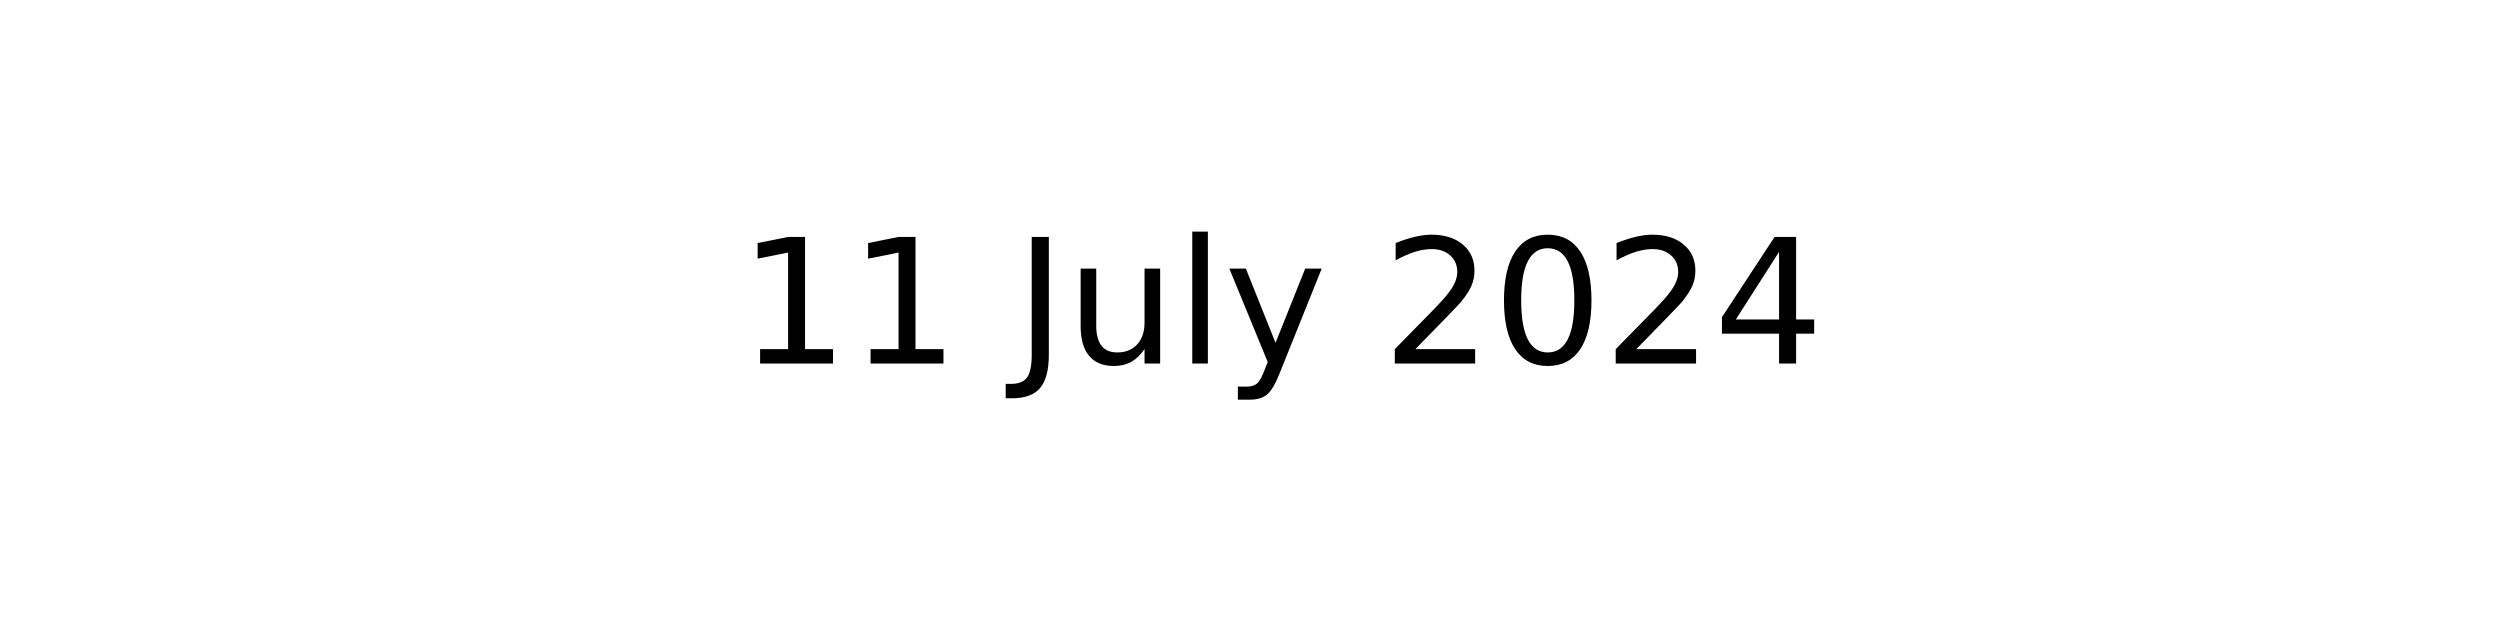
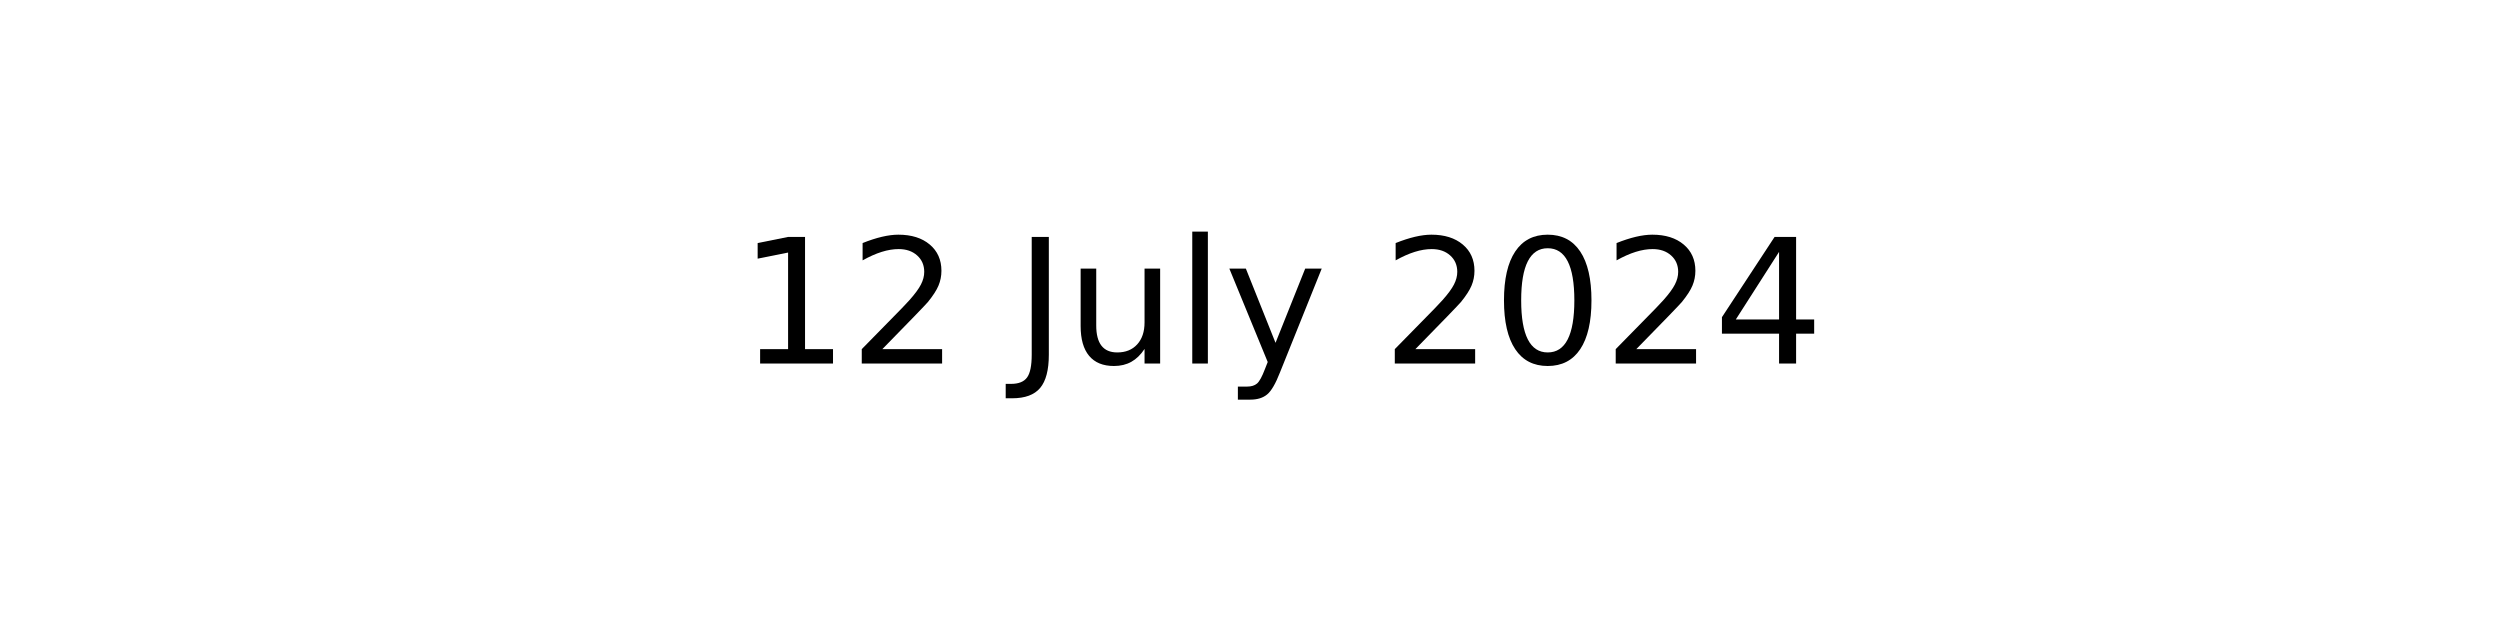
<svg xmlns="http://www.w3.org/2000/svg" xmlns:xlink="http://www.w3.org/1999/xlink" width="144pt" height="36pt" viewBox="0 0 144 36" version="1.1">
  <defs>
    <style type="text/css">*{stroke-linejoin: round; stroke-linecap: butt}</style>
  </defs>
  <g id="figure_1">
    <g id="axes_1">
      <g id="text_1">
        <g transform="translate(42.54219 20.93937) scale(0.1 -0.1)">
          <defs>
            <path id="DejaVuSans-31" d="M 794 531  L 1825 531  L 1825 4091  L 703 3866  L 703 4441  L 1819 4666  L 2450 4666  L 2450 531  L 3481 531  L 3481 0  L 794 0  L 794 531  z " transform="scale(0.015625)" />
+             <path id="DejaVuSans-32" d="M 1228 531  L 3431 531  L 3431 0  L 469 0  L 469 531  Q 828 903 1448 1529  Q 2069 2156 2228 2338  Q 2531 2678 2651 2914  Q 2772 3150 2772 3378  Q 2772 3750 2511 3984  Q 2250 4219 1831 4219  Q 1534 4219 1204 4116  Q 875 4013 500 3803  L 500 4441  Q 881 4594 1212 4672  Q 1544 4750 1819 4750  Q 2544 4750 2975 4387  Q 3406 4025 3406 3419  Q 3406 3131 3298 2873  Q 3191 2616 2906 2266  Q 2828 2175 2409 1742  Q 1991 1309 1228 531  z " transform="scale(0.015625)" />
            <path id="DejaVuSans-20" transform="scale(0.015625)" />
            <path id="DejaVuSans-4a" d="M 628 4666  L 1259 4666  L 1259 325  Q 1259 -519 939 -900  Q 619 -1281 -91 -1281  L -331 -1281  L -331 -750  L -134 -750  Q 284 -750 456 -515  Q 628 -281 628 325  L 628 4666  z " transform="scale(0.015625)" />
            <path id="DejaVuSans-75" d="M 544 1381  L 544 3500  L 1119 3500  L 1119 1403  Q 1119 906 1312 657  Q 1506 409 1894 409  Q 2359 409 2629 706  Q 2900 1003 2900 1516  L 2900 3500  L 3475 3500  L 3475 0  L 2900 0  L 2900 538  Q 2691 219 2414 64  Q 2138 -91 1772 -91  Q 1169 -91 856 284  Q 544 659 544 1381  z M 1991 3584  L 1991 3584  z " transform="scale(0.015625)" />
            <path id="DejaVuSans-6c" d="M 603 4863  L 1178 4863  L 1178 0  L 603 0  L 603 4863  z " transform="scale(0.015625)" />
            <path id="DejaVuSans-79" d="M 2059 -325  Q 1816 -950 1584 -1140  Q 1353 -1331 966 -1331  L 506 -1331  L 506 -850  L 844 -850  Q 1081 -850 1212 -737  Q 1344 -625 1503 -206  L 1606 56  L 191 3500  L 800 3500  L 1894 763  L 2988 3500  L 3597 3500  L 2059 -325  z " transform="scale(0.015625)" />
-             <path id="DejaVuSans-32" d="M 1228 531  L 3431 531  L 3431 0  L 469 0  L 469 531  Q 828 903 1448 1529  Q 2069 2156 2228 2338  Q 2531 2678 2651 2914  Q 2772 3150 2772 3378  Q 2772 3750 2511 3984  Q 2250 4219 1831 4219  Q 1534 4219 1204 4116  Q 875 4013 500 3803  L 500 4441  Q 881 4594 1212 4672  Q 1544 4750 1819 4750  Q 2544 4750 2975 4387  Q 3406 4025 3406 3419  Q 3406 3131 3298 2873  Q 3191 2616 2906 2266  Q 2828 2175 2409 1742  Q 1991 1309 1228 531  z " transform="scale(0.015625)" />
            <path id="DejaVuSans-30" d="M 2034 4250  Q 1547 4250 1301 3770  Q 1056 3291 1056 2328  Q 1056 1369 1301 889  Q 1547 409 2034 409  Q 2525 409 2770 889  Q 3016 1369 3016 2328  Q 3016 3291 2770 3770  Q 2525 4250 2034 4250  z M 2034 4750  Q 2819 4750 3233 4129  Q 3647 3509 3647 2328  Q 3647 1150 3233 529  Q 2819 -91 2034 -91  Q 1250 -91 836 529  Q 422 1150 422 2328  Q 422 3509 836 4129  Q 1250 4750 2034 4750  z " transform="scale(0.015625)" />
            <path id="DejaVuSans-34" d="M 2419 4116  L 825 1625  L 2419 1625  L 2419 4116  z M 2253 4666  L 3047 4666  L 3047 1625  L 3713 1625  L 3713 1100  L 3047 1100  L 3047 0  L 2419 0  L 2419 1100  L 313 1100  L 313 1709  L 2253 4666  z " transform="scale(0.015625)" />
          </defs>
          <use xlink:href="#DejaVuSans-31" />
-           <use xlink:href="#DejaVuSans-31" x="63.623" />
+           <use xlink:href="#DejaVuSans-32" x="63.623" />
          <use xlink:href="#DejaVuSans-20" x="127.246" />
          <use xlink:href="#DejaVuSans-4a" x="159.033" />
          <use xlink:href="#DejaVuSans-75" x="188.525" />
          <use xlink:href="#DejaVuSans-6c" x="251.904" />
          <use xlink:href="#DejaVuSans-79" x="279.688" />
          <use xlink:href="#DejaVuSans-20" x="338.867" />
          <use xlink:href="#DejaVuSans-32" x="370.654" />
          <use xlink:href="#DejaVuSans-30" x="434.277" />
          <use xlink:href="#DejaVuSans-32" x="497.9" />
          <use xlink:href="#DejaVuSans-34" x="561.523" />
        </g>
      </g>
    </g>
  </g>
</svg>
